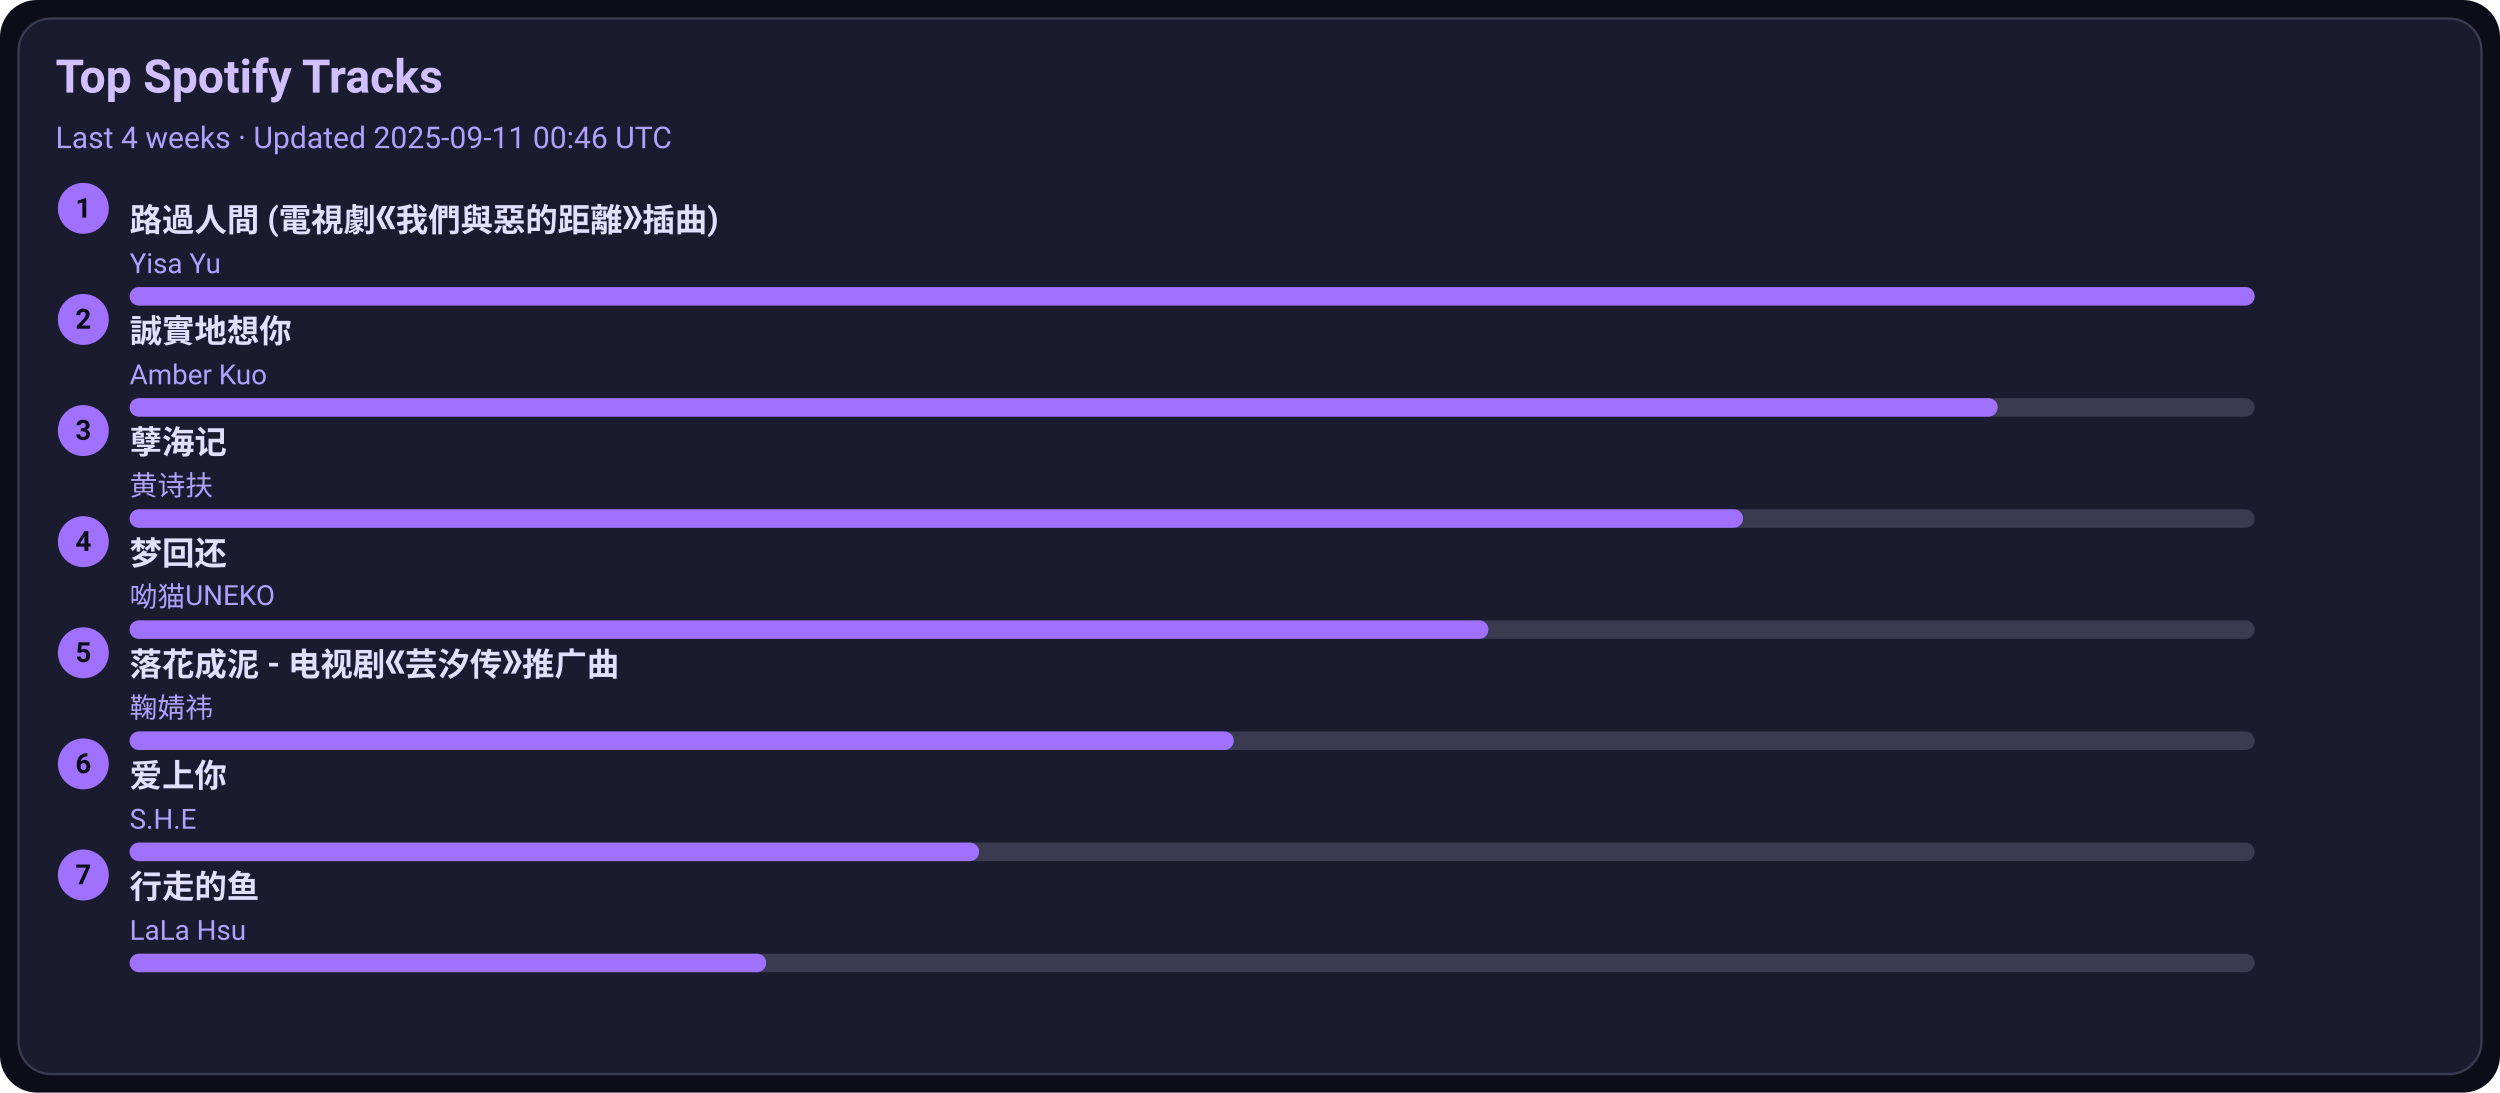
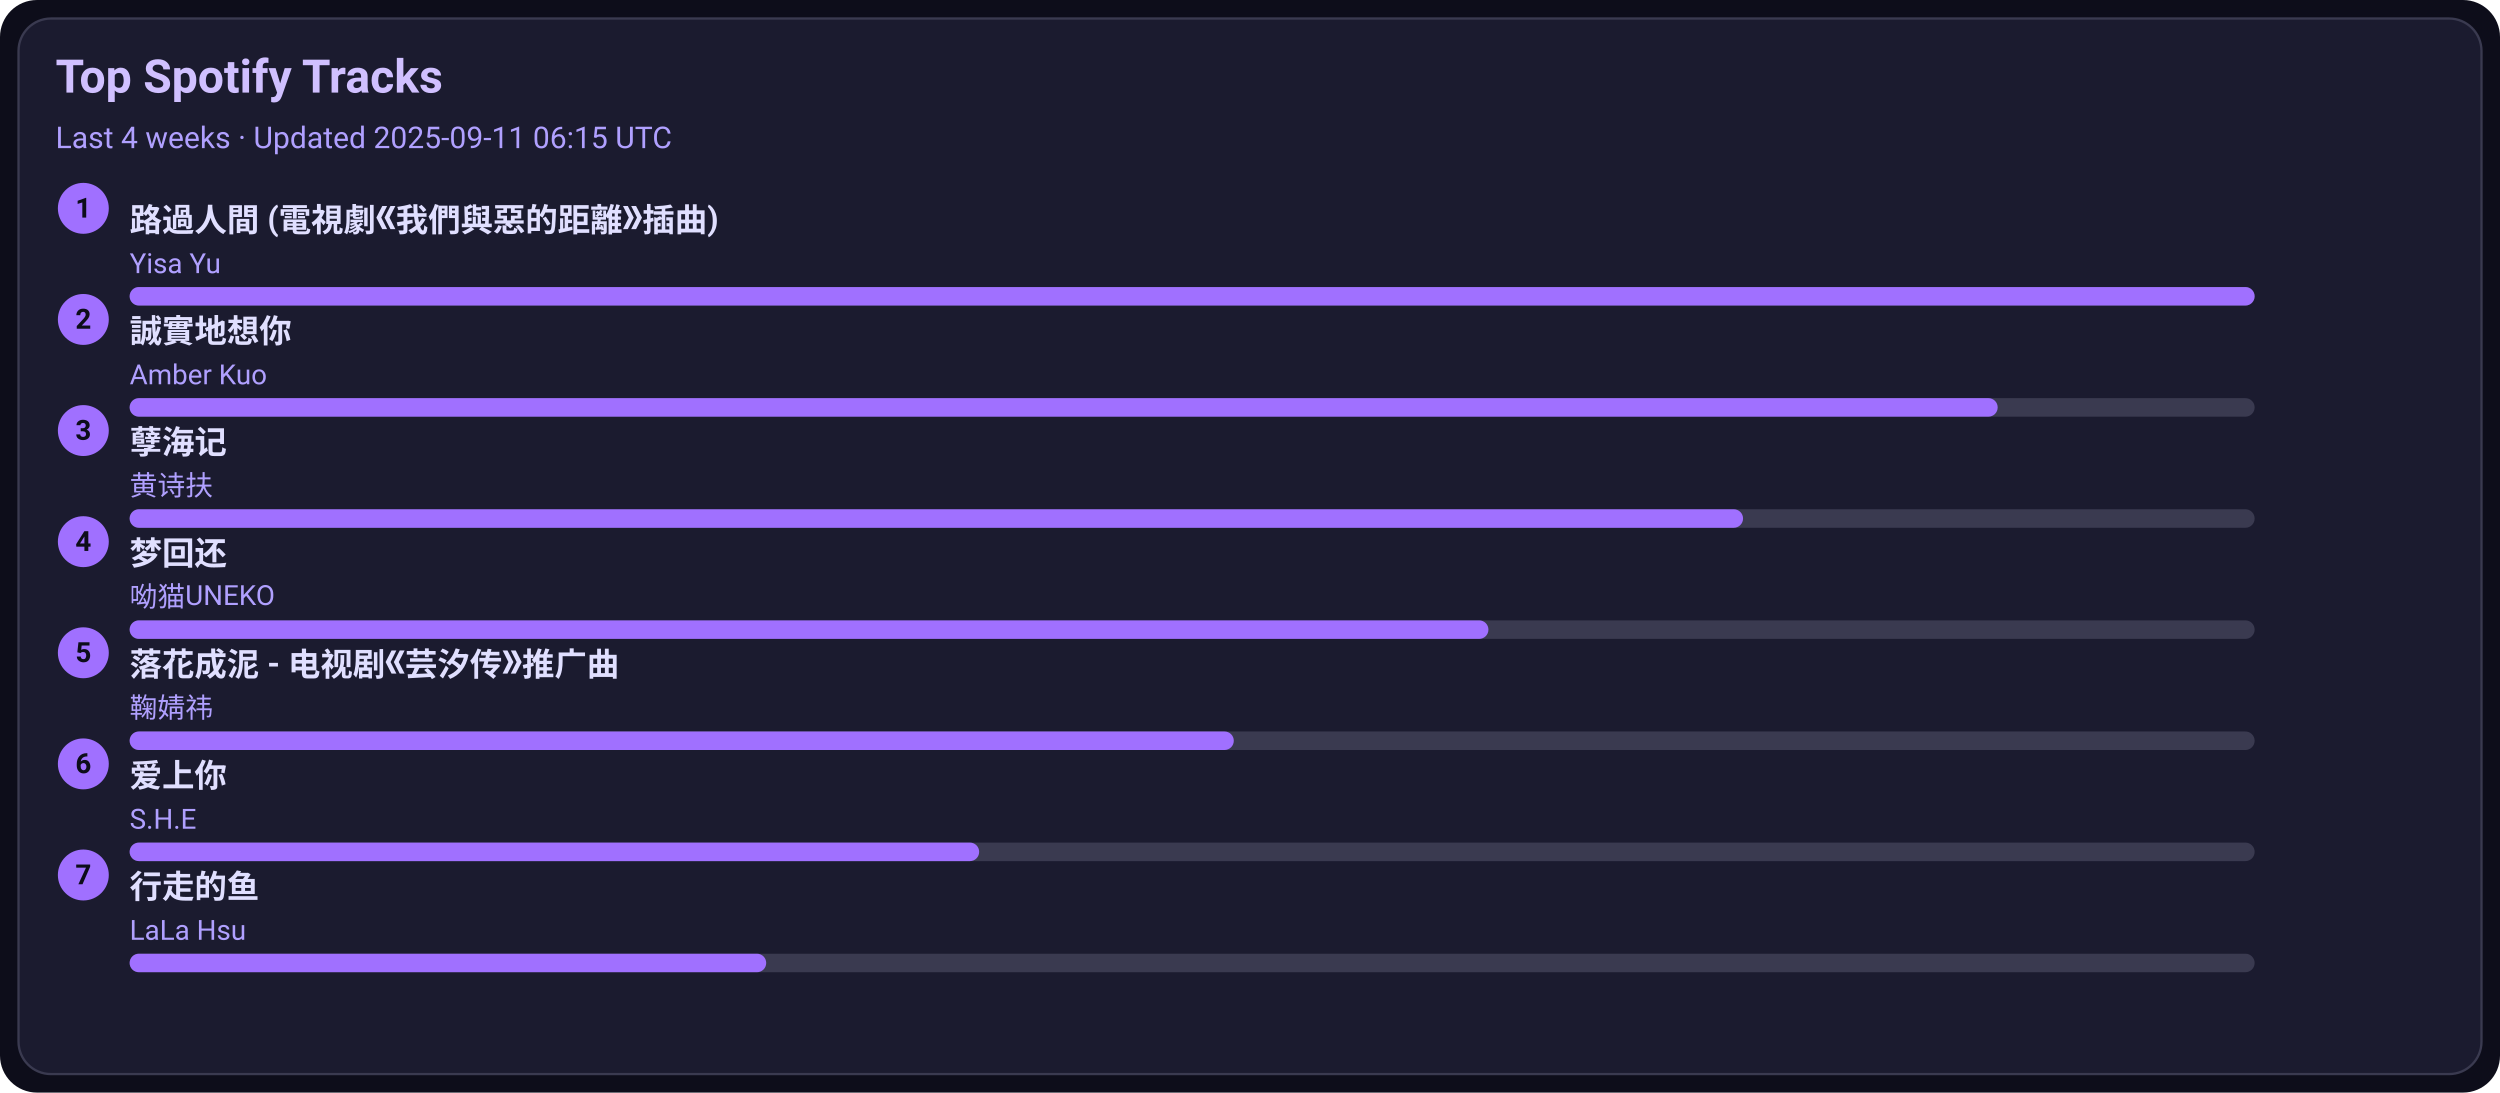
<svg xmlns="http://www.w3.org/2000/svg" width="1080" height="472" viewBox="0 0 1080 472">
  <style>text{font-family:-apple-system,BlinkMacSystemFont,Segoe UI,Roboto,Ubuntu,Helvetica Neue,Arial,Noto Sans,sans-serif}</style>
  <rect width="1080" height="472" rx="16" fill="#0d0d1a" />
  <rect x="8" y="8" width="1064" height="456" rx="14" fill="#1b1b2f" stroke="#3a3a50" />
  <text x="24" y="40" font-size="20" fill="#d0c0ff" font-weight="600">Top Spotify Tracks</text>
-   <text x="24" y="64" font-size="13" fill="#b0a0ff">Last 4 weeks · Updated 2025-09-11 00:46 UTC</text>
+   <text x="24" y="64" font-size="13" fill="#b0a0ff">Last 4 weeks · Updated 2025-09-11 06:15 UTC</text>
  <circle cx="36" cy="90" r="11" fill="#a070ff" />
  <text x="36" y="94" text-anchor="middle" font-size="12" fill="#0d0d1a" font-weight="700">1</text>
  <a href="https://open.spotify.com/track/1ZSleGniKMWNrWvK5cGALO" target="_blank" rel="noopener noreferrer">
    <text x="56" y="100" font-size="14" fill="#e0dfff" font-weight="600">路過人間 (電視劇《我們與惡的距離》插曲)</text>
  </a>
  <text x="56" y="118" font-size="12" fill="#b0a0ff">Yisa Yu</text>
  <rect x="56" y="124" width="918" height="8" rx="4" fill="#3a3a50" />
  <rect x="56" y="124" width="918" height="8" rx="4" fill="#a070ff" />
  <circle cx="36" cy="138" r="11" fill="#a070ff" />
  <text x="36" y="142" text-anchor="middle" font-size="12" fill="#0d0d1a" font-weight="700">2</text>
  <a href="https://open.spotify.com/track/1SPZzj8QzOwZoAGKXMGLGJ" target="_blank" rel="noopener noreferrer">
    <text x="56" y="148" font-size="14" fill="#e0dfff" font-weight="600">誠實地想你</text>
  </a>
  <text x="56" y="166" font-size="12" fill="#b0a0ff">Amber Kuo</text>
  <rect x="56" y="172" width="918" height="8" rx="4" fill="#3a3a50" />
  <rect x="56" y="172" width="807" height="8" rx="4" fill="#a070ff" />
  <circle cx="36" cy="186" r="11" fill="#a070ff" />
  <text x="36" y="190" text-anchor="middle" font-size="12" fill="#0d0d1a" font-weight="700">3</text>
  <a href="https://open.spotify.com/track/3eIovUMhirNN6btJbpzNqD" target="_blank" rel="noopener noreferrer">
    <text x="56" y="196" font-size="14" fill="#e0dfff" font-weight="600">孽海记</text>
  </a>
  <text x="56" y="214" font-size="12" fill="#b0a0ff">黄诗扶</text>
  <rect x="56" y="220" width="918" height="8" rx="4" fill="#3a3a50" />
  <rect x="56" y="220" width="697" height="8" rx="4" fill="#a070ff" />
  <circle cx="36" cy="234" r="11" fill="#a070ff" />
  <text x="36" y="238" text-anchor="middle" font-size="12" fill="#0d0d1a" font-weight="700">4</text>
  <a href="https://open.spotify.com/track/6jTK3YxlFysC8g0Ye9tbPK" target="_blank" rel="noopener noreferrer">
    <text x="56" y="244" font-size="14" fill="#e0dfff" font-weight="600">梦回还</text>
  </a>
  <text x="56" y="262" font-size="12" fill="#b0a0ff">呦猫UNEKO</text>
  <rect x="56" y="268" width="918" height="8" rx="4" fill="#3a3a50" />
  <rect x="56" y="268" width="587" height="8" rx="4" fill="#a070ff" />
  <circle cx="36" cy="282" r="11" fill="#a070ff" />
  <text x="36" y="286" text-anchor="middle" font-size="12" fill="#0d0d1a" font-weight="700">5</text>
  <a href="https://open.spotify.com/track/3kOZsJz3crGIWWHeoCNa0O" target="_blank" rel="noopener noreferrer">
    <text x="56" y="292" font-size="14" fill="#e0dfff" font-weight="600">落花成泥 - 电视剧《芸汐传》推广曲</text>
  </a>
  <text x="56" y="310" font-size="12" fill="#b0a0ff">鞠婧祎</text>
  <rect x="56" y="316" width="918" height="8" rx="4" fill="#3a3a50" />
  <rect x="56" y="316" width="477" height="8" rx="4" fill="#a070ff" />
  <circle cx="36" cy="330" r="11" fill="#a070ff" />
  <text x="36" y="334" text-anchor="middle" font-size="12" fill="#0d0d1a" font-weight="700">6</text>
  <a href="https://open.spotify.com/track/4hcNpo1rtbzyNswsM5byTf" target="_blank" rel="noopener noreferrer">
    <text x="56" y="340" font-size="14" fill="#e0dfff" font-weight="600">爱上你</text>
  </a>
  <text x="56" y="358" font-size="12" fill="#b0a0ff">S.H.E</text>
  <rect x="56" y="364" width="918" height="8" rx="4" fill="#3a3a50" />
  <rect x="56" y="364" width="367" height="8" rx="4" fill="#a070ff" />
  <circle cx="36" cy="378" r="11" fill="#a070ff" />
  <text x="36" y="382" text-anchor="middle" font-size="12" fill="#0d0d1a" font-weight="700">7</text>
  <a href="https://open.spotify.com/track/5tGyQ1cWTaHBfZSHWr8AZb" target="_blank" rel="noopener noreferrer">
    <text x="56" y="388" font-size="14" fill="#e0dfff" font-weight="600">行走的鱼</text>
  </a>
  <text x="56" y="406" font-size="12" fill="#b0a0ff">LaLa Hsu</text>
  <rect x="56" y="412" width="918" height="8" rx="4" fill="#3a3a50" />
  <rect x="56" y="412" width="275" height="8" rx="4" fill="#a070ff" />
</svg>
